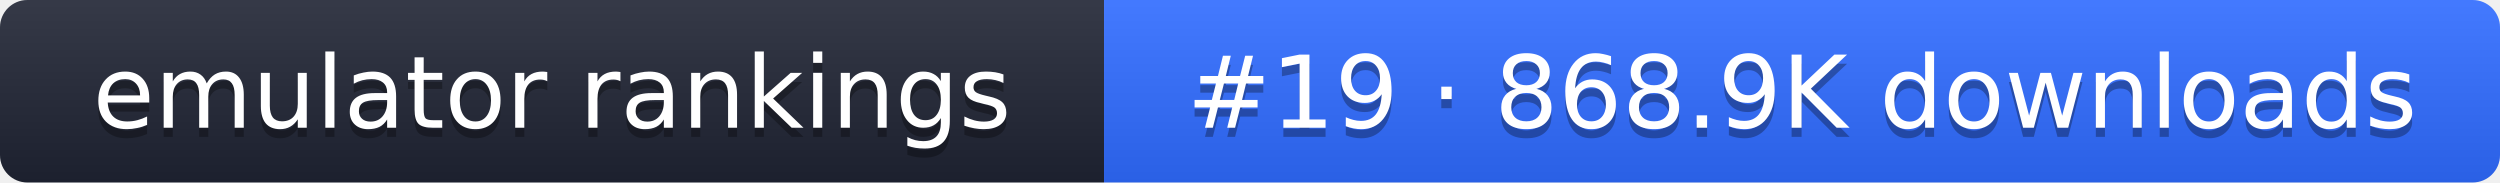
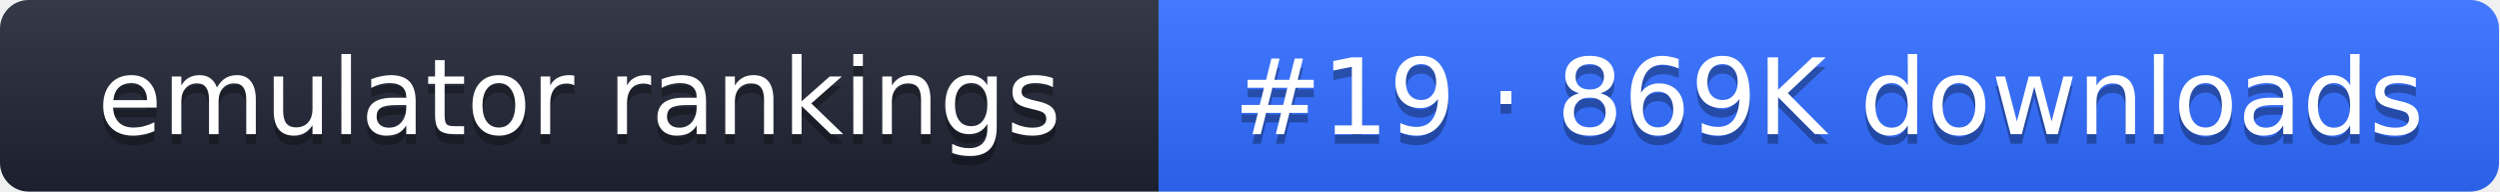
- <svg xmlns="http://www.w3.org/2000/svg" width="274" height="20" role="img" aria-label="emulator rankings: #19 · 868.9K downloads">
+ <svg xmlns="http://www.w3.org/2000/svg" width="261" height="20" role="img" aria-label="emulator rankings: #19 · 869K downloads">
  <linearGradient id="g" x2="0" y2="100%">
    <stop offset="0" stop-color="#fff" stop-opacity=".1" />
    <stop offset="1" stop-opacity=".1" />
  </linearGradient>
  <clipPath id="r">
-     <rect width="274" height="20" rx="3" fill="#fff" />
+     <rect width="261" height="20" rx="3" fill="#fff" />
  </clipPath>
  <g clip-path="url(#r)">
    <rect width="121" height="20" fill="#1f2433" />
-     <rect x="121" width="153" height="20" fill="#2f6bff" />
-     <rect width="274" height="20" fill="url(#g)" />
+     <rect x="121" width="140" height="20" fill="#2f6bff" />
+     <rect width="261" height="20" fill="url(#g)" />
  </g>
  <g fill="#fff" text-anchor="middle" font-family="Verdana,DejaVu Sans,sans-serif" font-size="11">
    <text x="60.5" y="15" fill="#010101" fill-opacity=".3">emulator rankings</text>
    <text x="60.5" y="14">emulator rankings</text>
-     <text x="197.5" y="15" fill="#010101" fill-opacity=".3">#19 · 868.9K downloads</text>
-     <text x="197.5" y="14">#19 · 868.9K downloads</text>
+     <text x="191" y="15" fill="#010101" fill-opacity=".3">#19 · 869K downloads</text>
+     <text x="191" y="14">#19 · 869K downloads</text>
  </g>
</svg>
